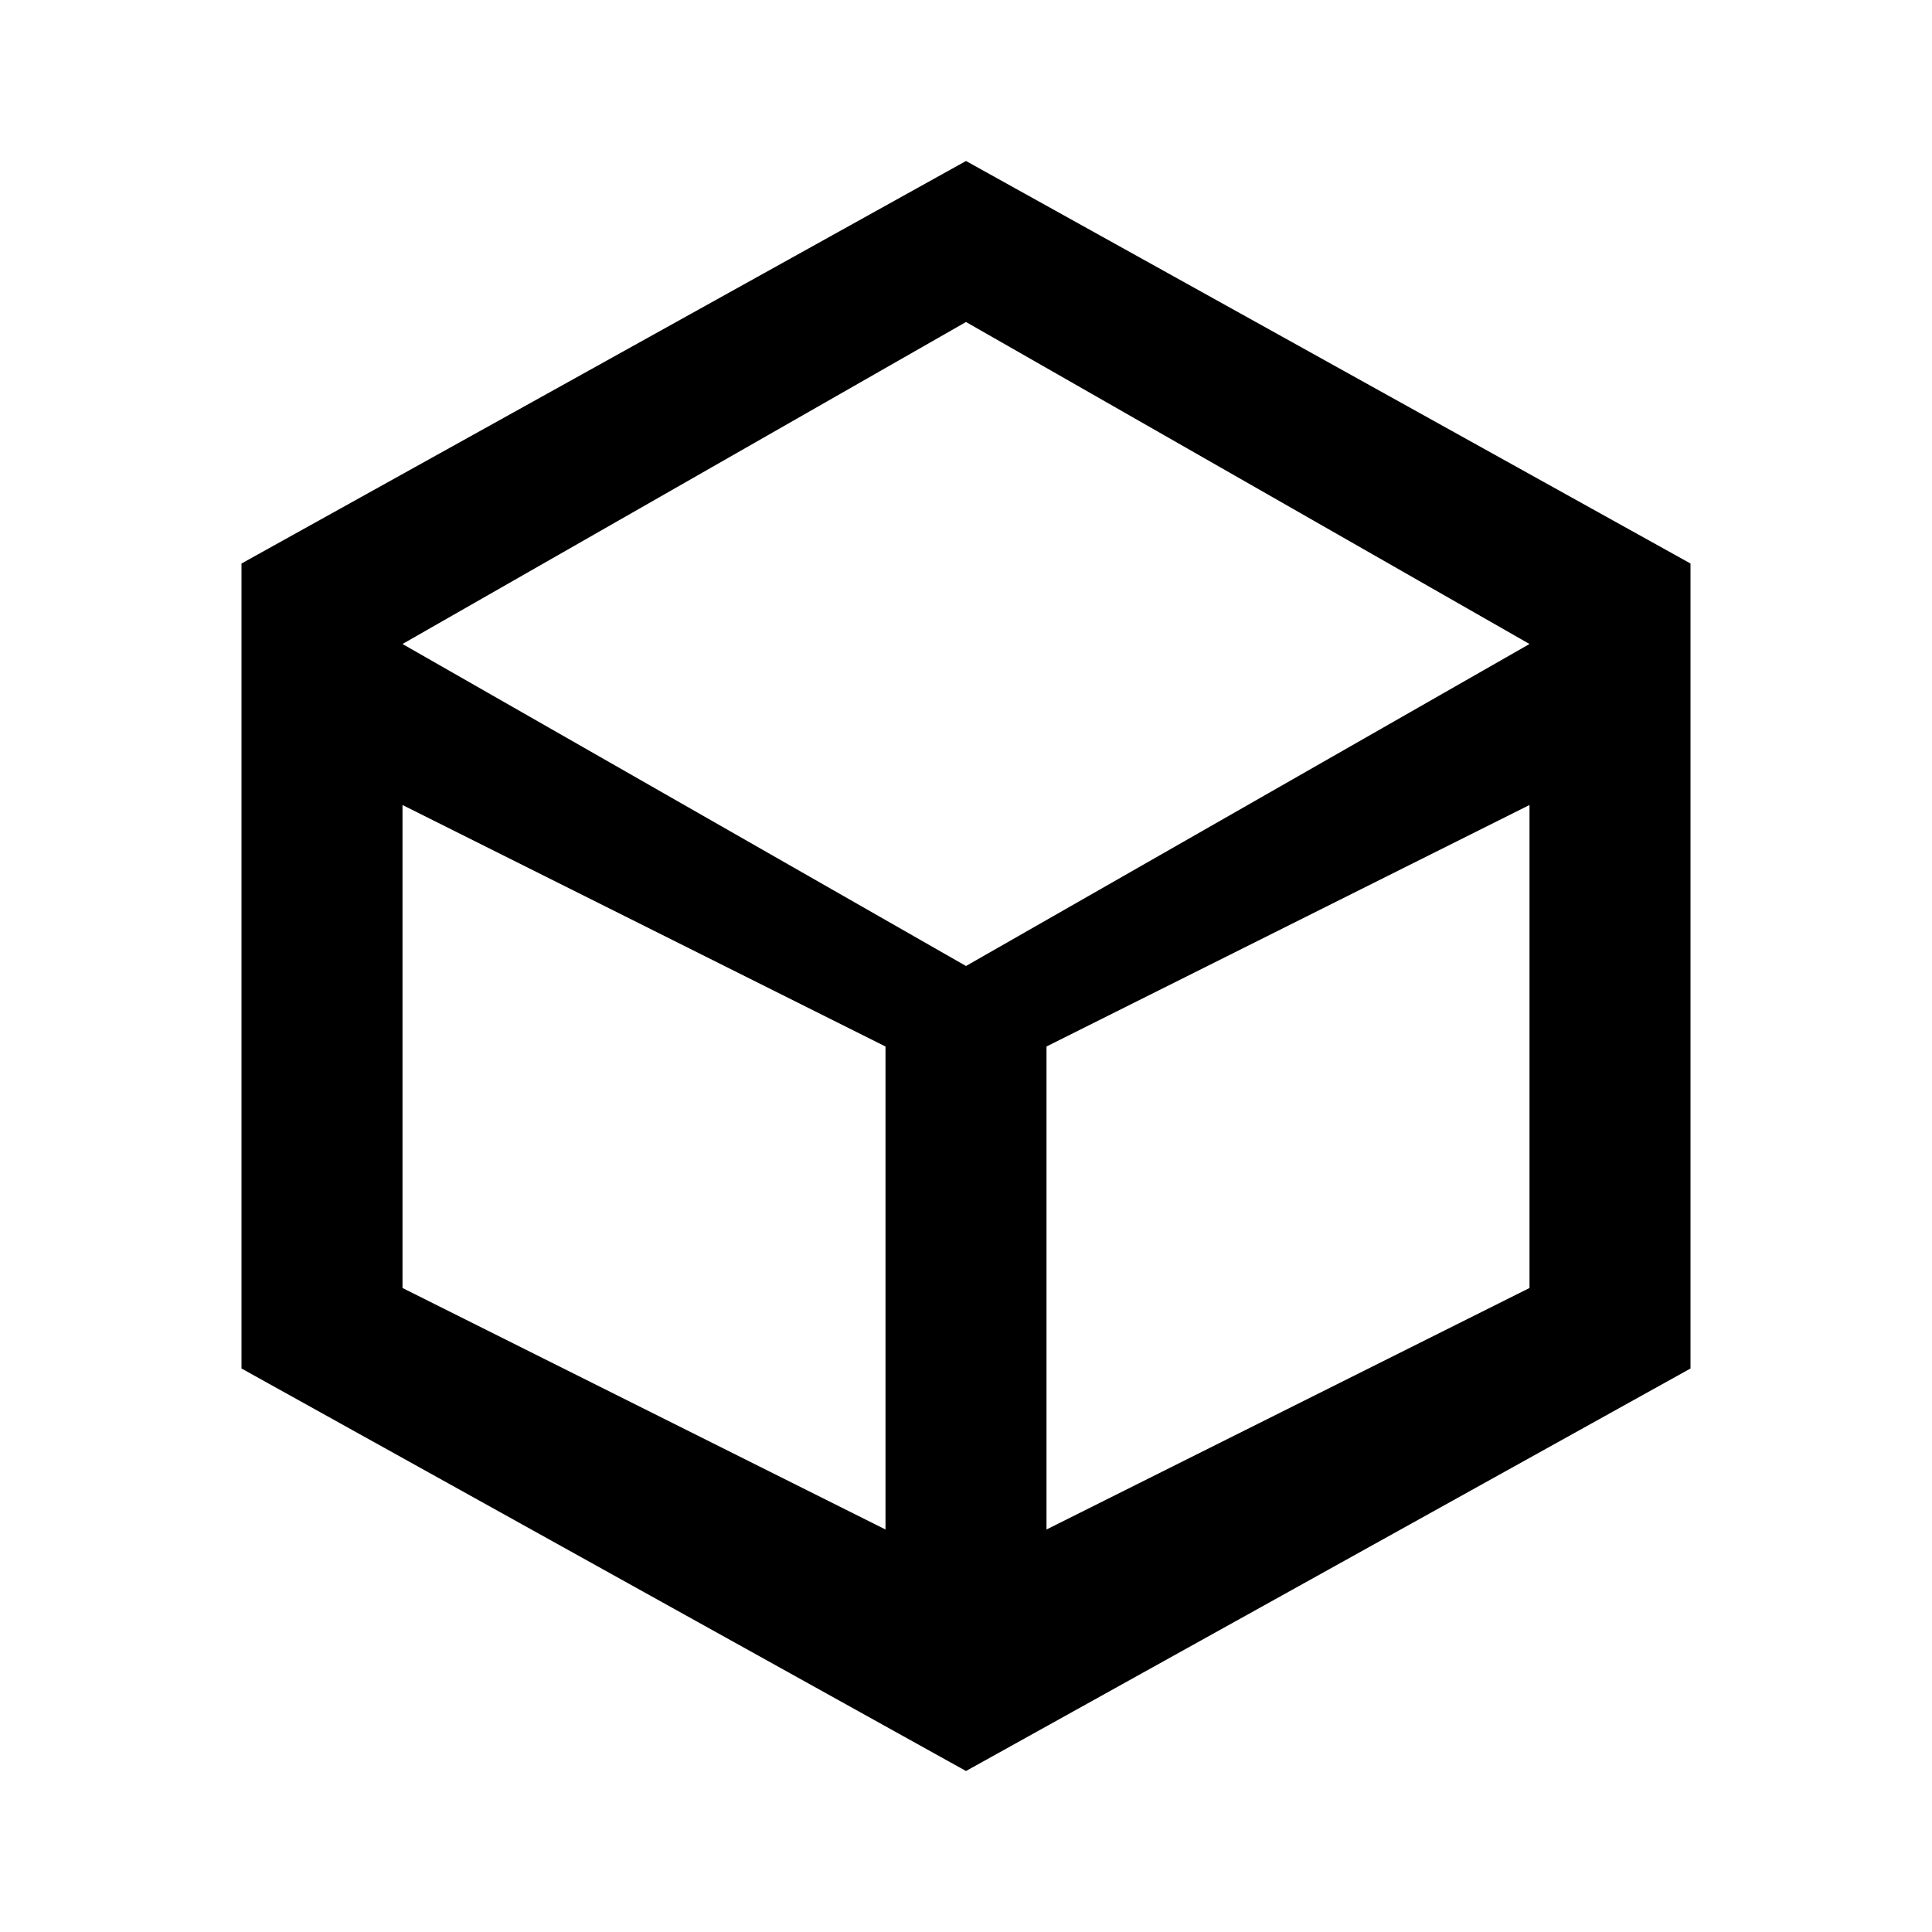
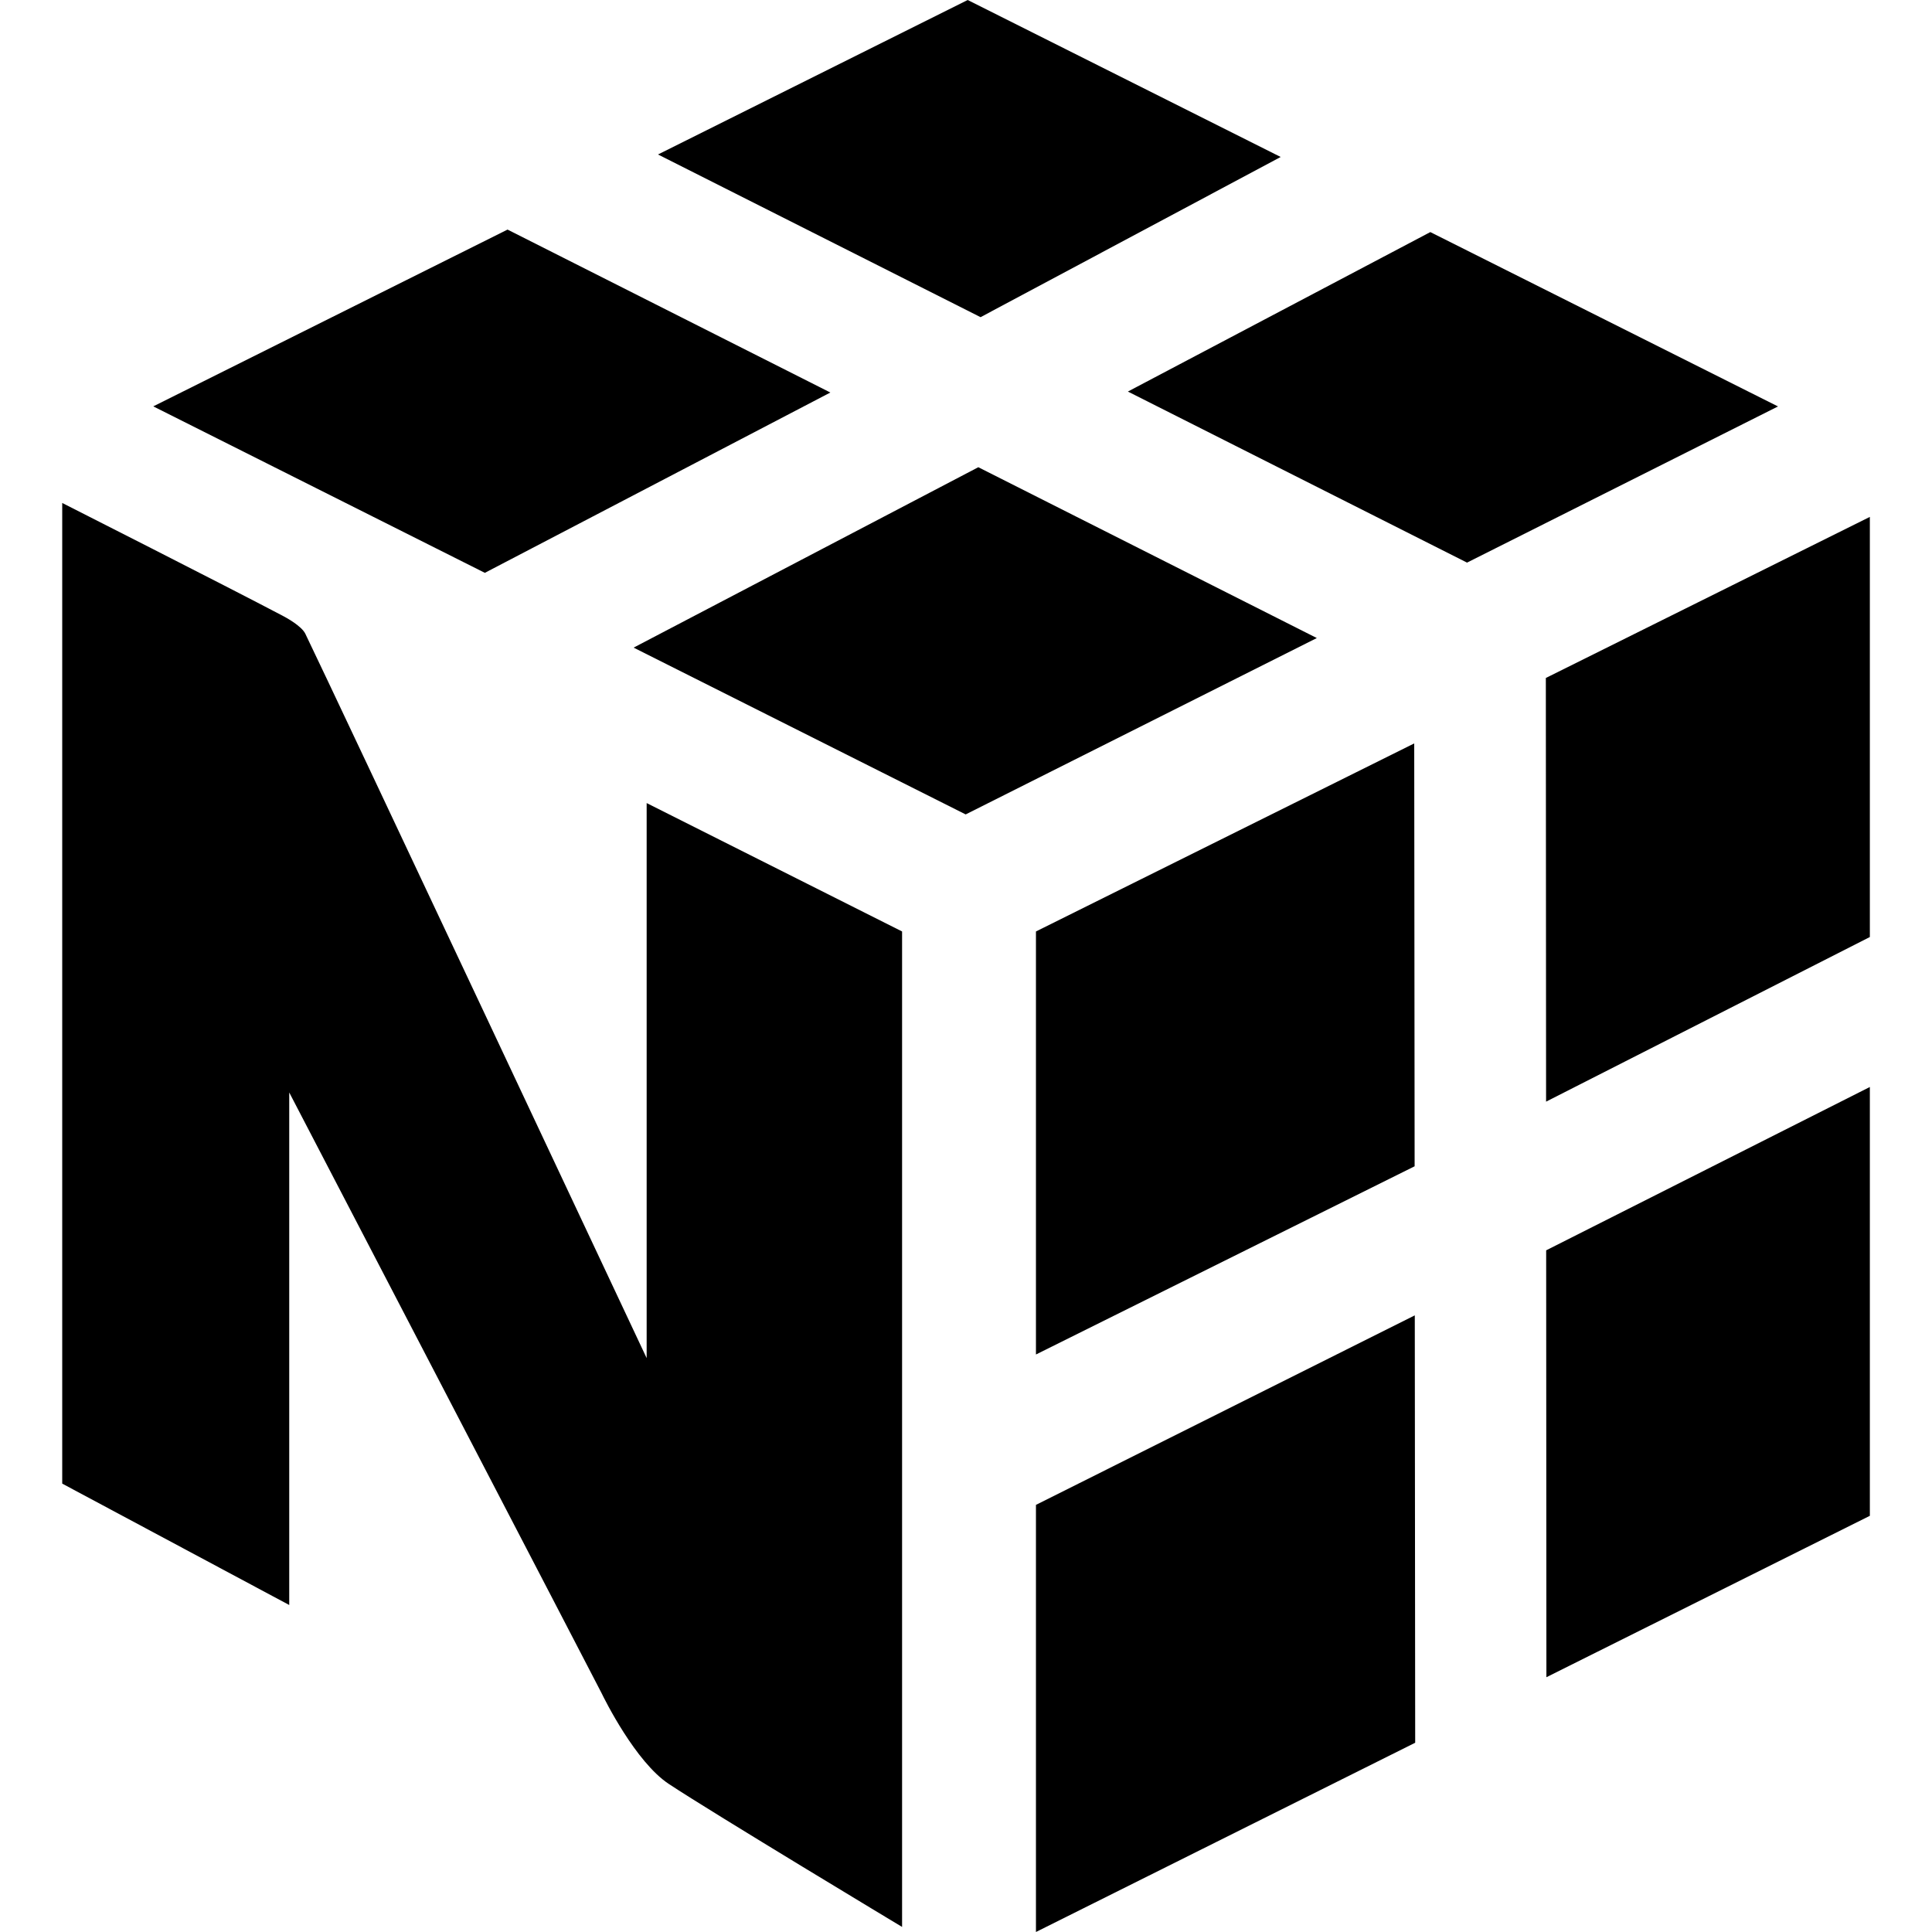
- <svg xmlns="http://www.w3.org/2000/svg" viewBox="0 0 24 24" fill="currentColor">
-   <path d="m12 2 9 5v10l-9 5-9-5V7Zm0 2L5 8l7 4 7-4Zm-7 6v6l6 3v-6Zm8 3v6l6-3v-6Z" />
+ <svg xmlns="http://www.w3.org/2000/svg" role="img" viewBox="0 0 24 24">
+   <path d="M10.315 4.876L6.305 2.852l-4.401 2.196 4.119 2.068zm1.838.928l4.205 2.122-4.362 2.191-4.125-2.072zm5.615-2.921l4.319 2.166-3.863 1.94-4.213-2.125zm-1.859-.933L12.021 0 8.174 1.919l4.007 2.021zm-3.04 16.744V24l4.711-2.351-.005-5.309zm4.704-4.206l-.005-5.253-4.699 2.336v5.255zm5.655-.985v5.327l-4.018 2.005-.003-5.303zm0-1.863V6.421l-4.025 2.001.003 5.263zM11.206 11.571L8.033 9.976v6.895s-3.88-8.256-4.24-8.998c-.046-.096-.237-.201-.286-.226C2.812 7.281.773 6.248.773 6.248V18.43l2.82 1.508v-6.367s3.839 7.378 3.878 7.458c.039.081.424.858.836 1.131.548.363 2.899 1.777 2.899 1.777z" />
</svg>
